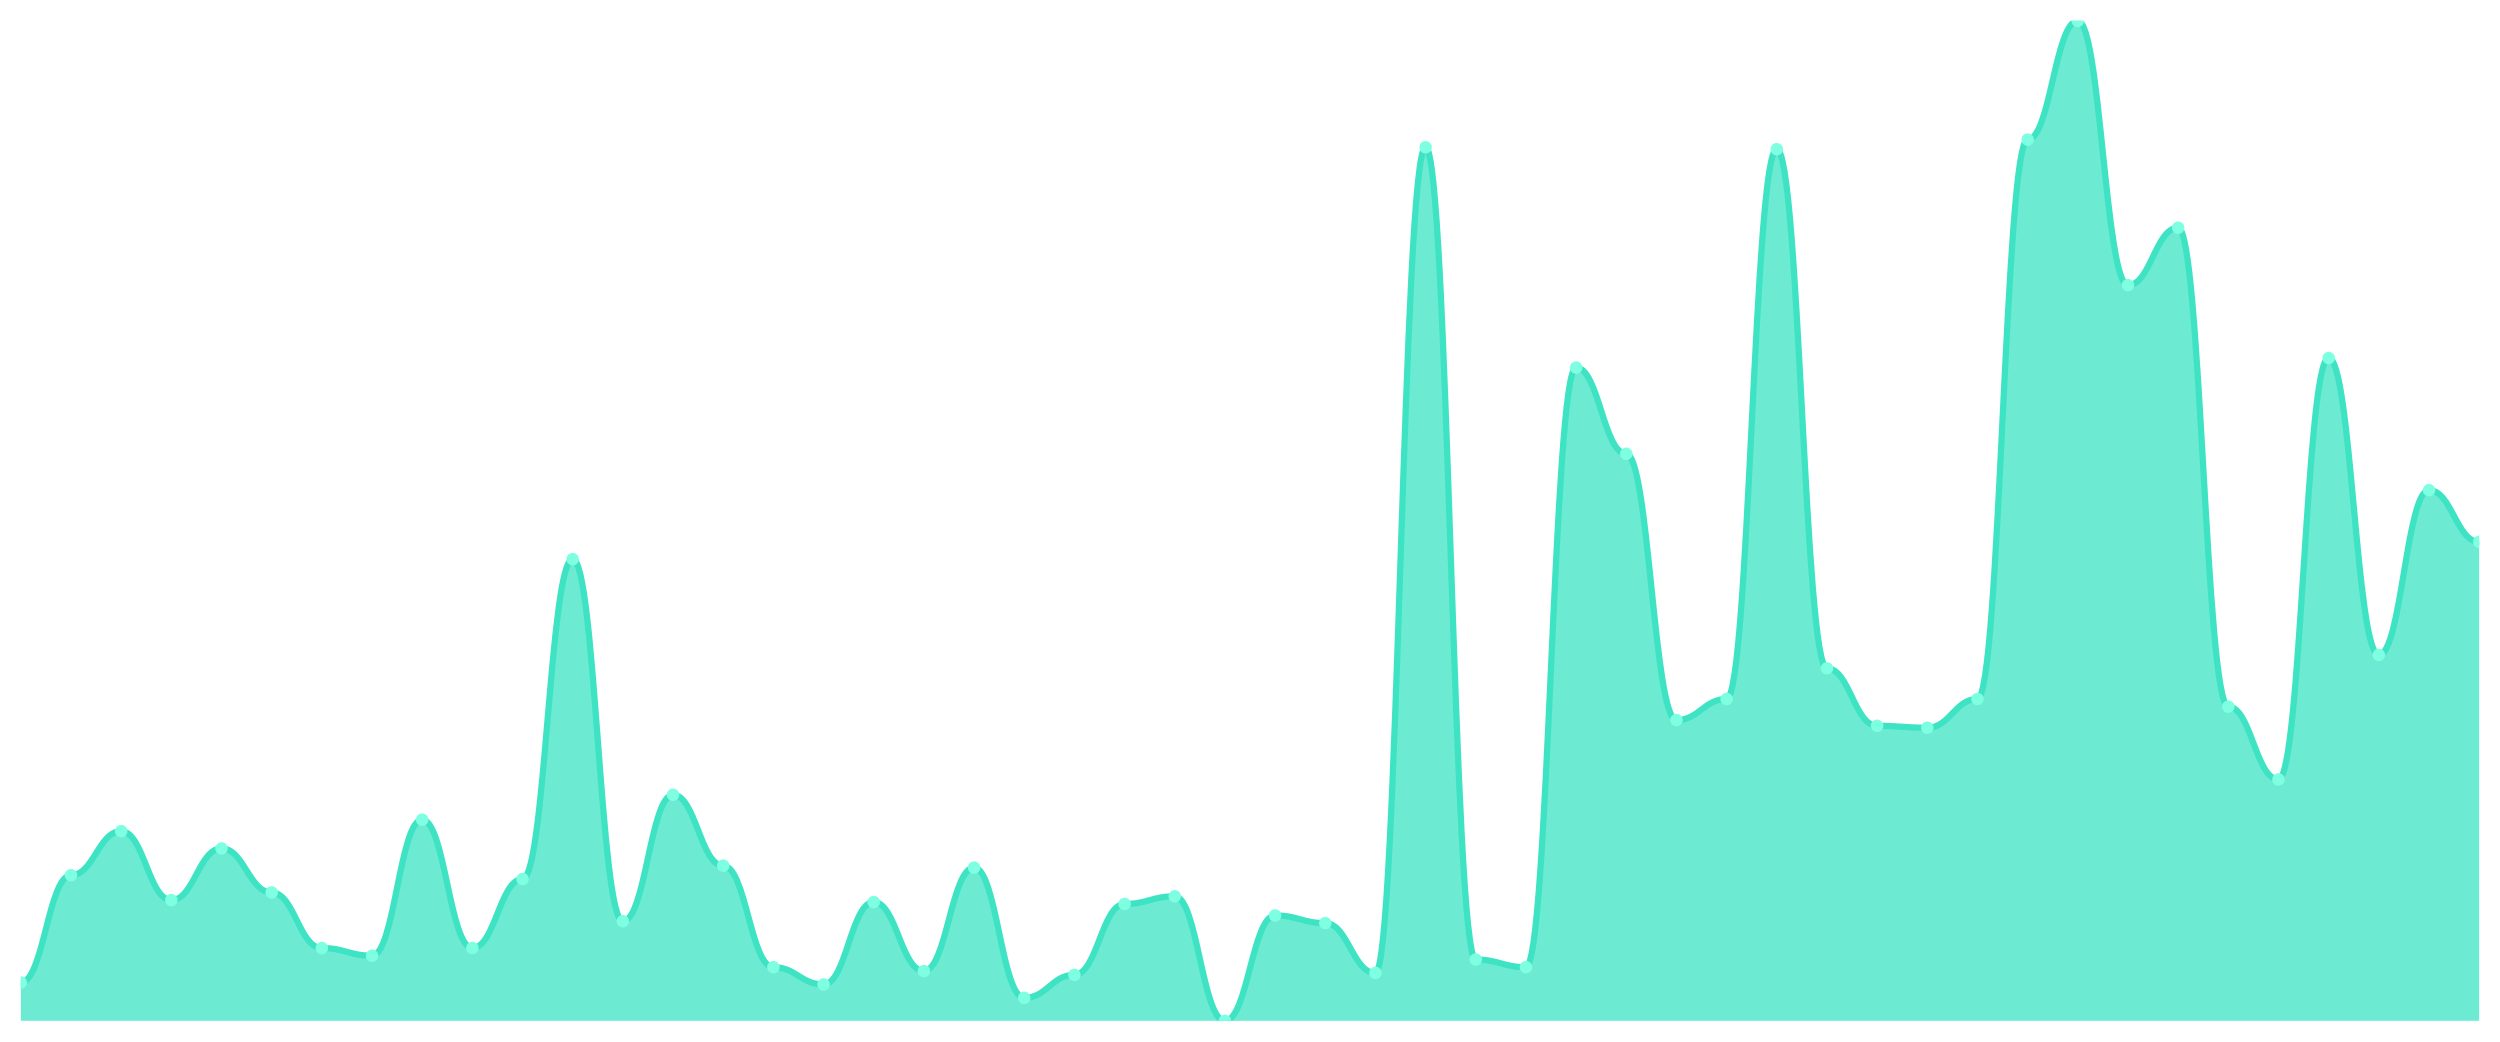
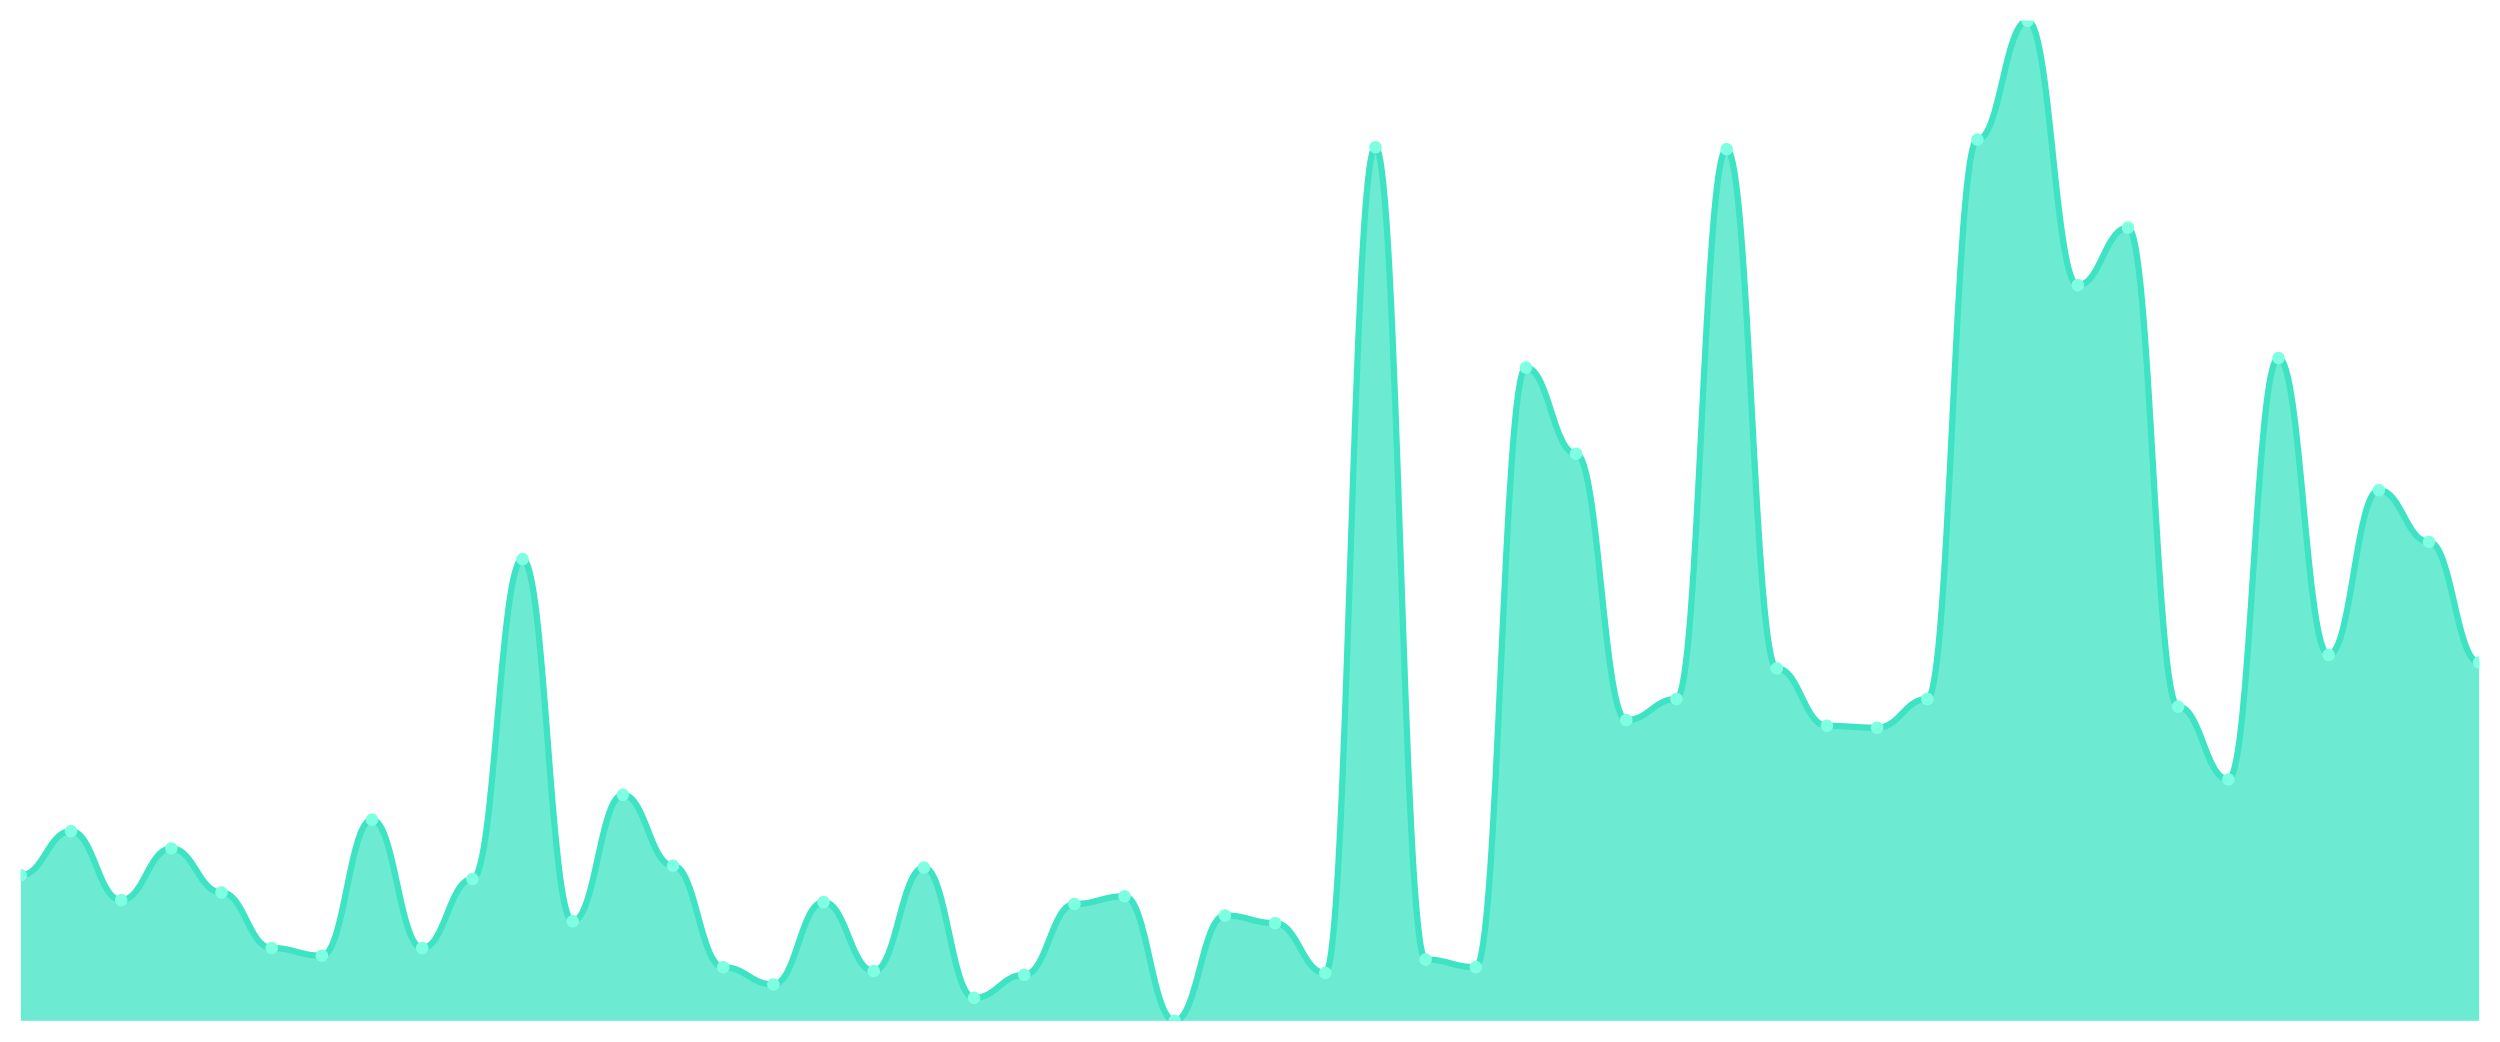
<svg xmlns="http://www.w3.org/2000/svg" viewBox="0 0 1200 500" width="1200" height="500">
  <defs>
    <clipPath id="c">
      <rect x="10" y="10" width="1180" height="480" />
    </clipPath>
  </defs>
  <rect width="1200" height="500" fill="none" />
  <g clip-path="url(#c)">
-     <path d="M 10,490 L 10,471.609 C 20.837,471.609 23.245,420.115 34.082,420.115 C 44.918,420.115 47.327,398.966 58.163,398.966 C 69,398.966 71.408,432.069 82.245,432.069 C 93.082,432.069 95.49,407.241 106.327,407.241 C 117.163,407.241 119.571,428.391 130.408,428.391 C 141.245,428.391 143.653,455.057 154.49,455.057 C 165.327,455.057 167.735,458.736 178.571,458.736 C 189.408,458.736 191.816,393.448 202.653,393.448 C 213.49,393.448 215.898,455.057 226.735,455.057 C 237.571,455.057 239.98,421.954 250.816,421.954 C 261.653,421.954 264.061,268.391 274.898,268.391 C 285.735,268.391 288.143,442.184 298.98,442.184 C 309.816,442.184 312.224,381.494 323.061,381.494 C 333.898,381.494 336.306,415.517 347.143,415.517 C 357.98,415.517 360.388,464.253 371.224,464.253 C 382.061,464.253 384.469,472.529 395.306,472.529 C 406.143,472.529 408.551,432.989 419.388,432.989 C 430.224,432.989 432.633,466.092 443.469,466.092 C 454.306,466.092 456.714,416.437 467.551,416.437 C 478.388,416.437 480.796,478.966 491.633,478.966 C 502.469,478.966 504.878,467.931 515.714,467.931 C 526.551,467.931 528.959,433.908 539.796,433.908 C 550.633,433.908 553.041,430.23 563.878,430.23 C 574.714,430.23 577.122,490 587.959,490 C 598.796,490 601.204,439.425 612.041,439.425 C 622.878,439.425 625.286,443.103 636.122,443.103 C 646.959,443.103 649.367,467.011 660.204,467.011 C 671.041,467.011 673.449,70.69 684.286,70.69 C 695.122,70.69 697.531,460.575 708.367,460.575 C 719.204,460.575 721.612,464.253 732.449,464.253 C 743.286,464.253 745.694,176.437 756.531,176.437 C 767.367,176.437 769.776,217.816 780.612,217.816 C 791.449,217.816 793.857,345.632 804.694,345.632 C 815.531,345.632 817.939,335.517 828.776,335.517 C 839.612,335.517 842.02,71.609 852.857,71.609 C 863.694,71.609 866.102,320.805 876.939,320.805 C 887.776,320.805 890.184,348.391 901.02,348.391 C 911.857,348.391 914.265,349.31 925.102,349.31 C 935.939,349.31 938.347,335.517 949.184,335.517 C 960.02,335.517 962.429,67.011 973.265,67.011 C 984.102,67.011 986.51,10 997.347,10 C 1008.184,10 1010.592,136.897 1021.429,136.897 C 1032.265,136.897 1034.673,109.31 1045.51,109.31 C 1056.347,109.31 1058.755,339.195 1069.592,339.195 C 1080.429,339.195 1082.837,374.138 1093.673,374.138 C 1104.51,374.138 1106.918,171.839 1117.755,171.839 C 1128.592,171.839 1131,314.368 1141.837,314.368 C 1152.673,314.368 1155.082,235.287 1165.918,235.287 C 1176.755,235.287 1179.163,260.115 1190,260.115 L 1190,490 Z" fill="rgba(61,227,195,0.75)" />
-     <path d="M 10,471.609 C 20.837,471.609 23.245,420.115 34.082,420.115 C 44.918,420.115 47.327,398.966 58.163,398.966 C 69,398.966 71.408,432.069 82.245,432.069 C 93.082,432.069 95.49,407.241 106.327,407.241 C 117.163,407.241 119.571,428.391 130.408,428.391 C 141.245,428.391 143.653,455.057 154.49,455.057 C 165.327,455.057 167.735,458.736 178.571,458.736 C 189.408,458.736 191.816,393.448 202.653,393.448 C 213.49,393.448 215.898,455.057 226.735,455.057 C 237.571,455.057 239.98,421.954 250.816,421.954 C 261.653,421.954 264.061,268.391 274.898,268.391 C 285.735,268.391 288.143,442.184 298.98,442.184 C 309.816,442.184 312.224,381.494 323.061,381.494 C 333.898,381.494 336.306,415.517 347.143,415.517 C 357.98,415.517 360.388,464.253 371.224,464.253 C 382.061,464.253 384.469,472.529 395.306,472.529 C 406.143,472.529 408.551,432.989 419.388,432.989 C 430.224,432.989 432.633,466.092 443.469,466.092 C 454.306,466.092 456.714,416.437 467.551,416.437 C 478.388,416.437 480.796,478.966 491.633,478.966 C 502.469,478.966 504.878,467.931 515.714,467.931 C 526.551,467.931 528.959,433.908 539.796,433.908 C 550.633,433.908 553.041,430.23 563.878,430.23 C 574.714,430.23 577.122,490 587.959,490 C 598.796,490 601.204,439.425 612.041,439.425 C 622.878,439.425 625.286,443.103 636.122,443.103 C 646.959,443.103 649.367,467.011 660.204,467.011 C 671.041,467.011 673.449,70.69 684.286,70.69 C 695.122,70.69 697.531,460.575 708.367,460.575 C 719.204,460.575 721.612,464.253 732.449,464.253 C 743.286,464.253 745.694,176.437 756.531,176.437 C 767.367,176.437 769.776,217.816 780.612,217.816 C 791.449,217.816 793.857,345.632 804.694,345.632 C 815.531,345.632 817.939,335.517 828.776,335.517 C 839.612,335.517 842.02,71.609 852.857,71.609 C 863.694,71.609 866.102,320.805 876.939,320.805 C 887.776,320.805 890.184,348.391 901.02,348.391 C 911.857,348.391 914.265,349.31 925.102,349.31 C 935.939,349.31 938.347,335.517 949.184,335.517 C 960.02,335.517 962.429,67.011 973.265,67.011 C 984.102,67.011 986.51,10 997.347,10 C 1008.184,10 1010.592,136.897 1021.429,136.897 C 1032.265,136.897 1034.673,109.31 1045.51,109.31 C 1056.347,109.31 1058.755,339.195 1069.592,339.195 C 1080.429,339.195 1082.837,374.138 1093.673,374.138 C 1104.51,374.138 1106.918,171.839 1117.755,171.839 C 1128.592,171.839 1131,314.368 1141.837,314.368 C 1152.673,314.368 1155.082,235.287 1165.918,235.287 C 1176.755,235.287 1179.163,260.115 1190,260.115" fill="none" stroke="#3de3c3" stroke-width="3" stroke-linecap="round" stroke-linejoin="round" />
-     <circle cx="10" cy="471.609" r="3" fill="#7fffe1" />
-     <circle cx="34.082" cy="420.115" r="3" fill="#7fffe1" />
-     <circle cx="58.163" cy="398.966" r="3" fill="#7fffe1" />
-     <circle cx="82.245" cy="432.069" r="3" fill="#7fffe1" />
-     <circle cx="106.327" cy="407.241" r="3" fill="#7fffe1" />
-     <circle cx="130.408" cy="428.391" r="3" fill="#7fffe1" />
-     <circle cx="154.49" cy="455.057" r="3" fill="#7fffe1" />
-     <circle cx="178.571" cy="458.736" r="3" fill="#7fffe1" />
-     <circle cx="202.653" cy="393.448" r="3" fill="#7fffe1" />
-     <circle cx="226.735" cy="455.057" r="3" fill="#7fffe1" />
-     <circle cx="250.816" cy="421.954" r="3" fill="#7fffe1" />
-     <circle cx="274.898" cy="268.391" r="3" fill="#7fffe1" />
-     <circle cx="298.98" cy="442.184" r="3" fill="#7fffe1" />
-     <circle cx="323.061" cy="381.494" r="3" fill="#7fffe1" />
-     <circle cx="347.143" cy="415.517" r="3" fill="#7fffe1" />
-     <circle cx="371.224" cy="464.253" r="3" fill="#7fffe1" />
-     <circle cx="395.306" cy="472.529" r="3" fill="#7fffe1" />
-     <circle cx="419.388" cy="432.989" r="3" fill="#7fffe1" />
-     <circle cx="443.469" cy="466.092" r="3" fill="#7fffe1" />
-     <circle cx="467.551" cy="416.437" r="3" fill="#7fffe1" />
-     <circle cx="491.633" cy="478.966" r="3" fill="#7fffe1" />
-     <circle cx="515.714" cy="467.931" r="3" fill="#7fffe1" />
-     <circle cx="539.796" cy="433.908" r="3" fill="#7fffe1" />
-     <circle cx="563.878" cy="430.23" r="3" fill="#7fffe1" />
-     <circle cx="587.959" cy="490" r="3" fill="#7fffe1" />
-     <circle cx="612.041" cy="439.425" r="3" fill="#7fffe1" />
-     <circle cx="636.122" cy="443.103" r="3" fill="#7fffe1" />
-     <circle cx="660.204" cy="467.011" r="3" fill="#7fffe1" />
-     <circle cx="684.286" cy="70.69" r="3" fill="#7fffe1" />
-     <circle cx="708.367" cy="460.575" r="3" fill="#7fffe1" />
-     <circle cx="732.449" cy="464.253" r="3" fill="#7fffe1" />
-     <circle cx="756.531" cy="176.437" r="3" fill="#7fffe1" />
-     <circle cx="780.612" cy="217.816" r="3" fill="#7fffe1" />
-     <circle cx="804.694" cy="345.632" r="3" fill="#7fffe1" />
-     <circle cx="828.776" cy="335.517" r="3" fill="#7fffe1" />
-     <circle cx="852.857" cy="71.609" r="3" fill="#7fffe1" />
-     <circle cx="876.939" cy="320.805" r="3" fill="#7fffe1" />
-     <circle cx="901.02" cy="348.391" r="3" fill="#7fffe1" />
-     <circle cx="925.102" cy="349.31" r="3" fill="#7fffe1" />
-     <circle cx="949.184" cy="335.517" r="3" fill="#7fffe1" />
-     <circle cx="973.265" cy="67.011" r="3" fill="#7fffe1" />
-     <circle cx="997.347" cy="10" r="3" fill="#7fffe1" />
-     <circle cx="1021.429" cy="136.897" r="3" fill="#7fffe1" />
-     <circle cx="1045.51" cy="109.31" r="3" fill="#7fffe1" />
-     <circle cx="1069.592" cy="339.195" r="3" fill="#7fffe1" />
-     <circle cx="1093.673" cy="374.138" r="3" fill="#7fffe1" />
-     <circle cx="1117.755" cy="171.839" r="3" fill="#7fffe1" />
-     <circle cx="1141.837" cy="314.368" r="3" fill="#7fffe1" />
-     <circle cx="1165.918" cy="235.287" r="3" fill="#7fffe1" />
-     <circle cx="1190" cy="260.115" r="3" fill="#7fffe1" />
+     <path d="M 10,490 L 10,420.115 C 20.837,420.115 23.245,398.966 34.082,398.966 C 44.918,398.966 47.327,432.069 58.163,432.069 C 69,432.069 71.408,407.241 82.245,407.241 C 93.082,407.241 95.49,428.391 106.327,428.391 C 117.163,428.391 119.571,455.057 130.408,455.057 C 141.245,455.057 143.653,458.736 154.49,458.736 C 165.327,458.736 167.735,393.448 178.571,393.448 C 189.408,393.448 191.816,455.057 202.653,455.057 C 213.49,455.057 215.898,421.954 226.735,421.954 C 237.571,421.954 239.98,268.391 250.816,268.391 C 261.653,268.391 264.061,442.184 274.898,442.184 C 285.735,442.184 288.143,381.494 298.98,381.494 C 309.816,381.494 312.224,415.517 323.061,415.517 C 333.898,415.517 336.306,464.253 347.143,464.253 C 357.98,464.253 360.388,472.529 371.224,472.529 C 382.061,472.529 384.469,432.989 395.306,432.989 C 406.143,432.989 408.551,466.092 419.388,466.092 C 430.224,466.092 432.633,416.437 443.469,416.437 C 454.306,416.437 456.714,478.966 467.551,478.966 C 478.388,478.966 480.796,467.931 491.633,467.931 C 502.469,467.931 504.878,433.908 515.714,433.908 C 526.551,433.908 528.959,430.23 539.796,430.23 C 550.633,430.23 553.041,490 563.878,490 C 574.714,490 577.122,439.425 587.959,439.425 C 598.796,439.425 601.204,443.103 612.041,443.103 C 622.878,443.103 625.286,467.011 636.122,467.011 C 646.959,467.011 649.367,70.69 660.204,70.69 C 671.041,70.69 673.449,460.575 684.286,460.575 C 695.122,460.575 697.531,464.253 708.367,464.253 C 719.204,464.253 721.612,176.437 732.449,176.437 C 743.286,176.437 745.694,217.816 756.531,217.816 C 767.367,217.816 769.776,345.632 780.612,345.632 C 791.449,345.632 793.857,335.517 804.694,335.517 C 815.531,335.517 817.939,71.609 828.776,71.609 C 839.612,71.609 842.02,320.805 852.857,320.805 C 863.694,320.805 866.102,348.391 876.939,348.391 C 887.776,348.391 890.184,349.31 901.02,349.31 C 911.857,349.31 914.265,335.517 925.102,335.517 C 935.939,335.517 938.347,67.011 949.184,67.011 C 960.02,67.011 962.429,10 973.265,10 C 984.102,10 986.51,136.897 997.347,136.897 C 1008.184,136.897 1010.592,109.31 1021.429,109.31 C 1032.265,109.31 1034.673,339.195 1045.51,339.195 C 1056.347,339.195 1058.755,374.138 1069.592,374.138 C 1080.429,374.138 1082.837,171.839 1093.673,171.839 C 1104.51,171.839 1106.918,314.368 1117.755,314.368 C 1128.592,314.368 1131,235.287 1141.837,235.287 C 1152.673,235.287 1155.082,260.115 1165.918,260.115 C 1176.755,260.115 1179.163,318.046 1190,318.046 L 1190,490 Z" fill="rgba(61,227,195,0.75)" />
+     <path d="M 10,420.115 C 20.837,420.115 23.245,398.966 34.082,398.966 C 44.918,398.966 47.327,432.069 58.163,432.069 C 69,432.069 71.408,407.241 82.245,407.241 C 93.082,407.241 95.49,428.391 106.327,428.391 C 117.163,428.391 119.571,455.057 130.408,455.057 C 141.245,455.057 143.653,458.736 154.49,458.736 C 165.327,458.736 167.735,393.448 178.571,393.448 C 189.408,393.448 191.816,455.057 202.653,455.057 C 213.49,455.057 215.898,421.954 226.735,421.954 C 237.571,421.954 239.98,268.391 250.816,268.391 C 261.653,268.391 264.061,442.184 274.898,442.184 C 285.735,442.184 288.143,381.494 298.98,381.494 C 309.816,381.494 312.224,415.517 323.061,415.517 C 333.898,415.517 336.306,464.253 347.143,464.253 C 357.98,464.253 360.388,472.529 371.224,472.529 C 382.061,472.529 384.469,432.989 395.306,432.989 C 406.143,432.989 408.551,466.092 419.388,466.092 C 430.224,466.092 432.633,416.437 443.469,416.437 C 454.306,416.437 456.714,478.966 467.551,478.966 C 478.388,478.966 480.796,467.931 491.633,467.931 C 502.469,467.931 504.878,433.908 515.714,433.908 C 526.551,433.908 528.959,430.23 539.796,430.23 C 550.633,430.23 553.041,490 563.878,490 C 574.714,490 577.122,439.425 587.959,439.425 C 598.796,439.425 601.204,443.103 612.041,443.103 C 622.878,443.103 625.286,467.011 636.122,467.011 C 646.959,467.011 649.367,70.69 660.204,70.69 C 671.041,70.69 673.449,460.575 684.286,460.575 C 695.122,460.575 697.531,464.253 708.367,464.253 C 719.204,464.253 721.612,176.437 732.449,176.437 C 743.286,176.437 745.694,217.816 756.531,217.816 C 767.367,217.816 769.776,345.632 780.612,345.632 C 791.449,345.632 793.857,335.517 804.694,335.517 C 815.531,335.517 817.939,71.609 828.776,71.609 C 839.612,71.609 842.02,320.805 852.857,320.805 C 863.694,320.805 866.102,348.391 876.939,348.391 C 887.776,348.391 890.184,349.31 901.02,349.31 C 911.857,349.31 914.265,335.517 925.102,335.517 C 935.939,335.517 938.347,67.011 949.184,67.011 C 960.02,67.011 962.429,10 973.265,10 C 984.102,10 986.51,136.897 997.347,136.897 C 1008.184,136.897 1010.592,109.31 1021.429,109.31 C 1032.265,109.31 1034.673,339.195 1045.51,339.195 C 1056.347,339.195 1058.755,374.138 1069.592,374.138 C 1080.429,374.138 1082.837,171.839 1093.673,171.839 C 1104.51,171.839 1106.918,314.368 1117.755,314.368 C 1128.592,314.368 1131,235.287 1141.837,235.287 C 1152.673,235.287 1155.082,260.115 1165.918,260.115 C 1176.755,260.115 1179.163,318.046 1190,318.046" fill="none" stroke="#3de3c3" stroke-width="3" stroke-linecap="round" stroke-linejoin="round" />
+     <circle cx="10" cy="420.115" r="3" fill="#7fffe1" />
+     <circle cx="34.082" cy="398.966" r="3" fill="#7fffe1" />
+     <circle cx="58.163" cy="432.069" r="3" fill="#7fffe1" />
+     <circle cx="82.245" cy="407.241" r="3" fill="#7fffe1" />
+     <circle cx="106.327" cy="428.391" r="3" fill="#7fffe1" />
+     <circle cx="130.408" cy="455.057" r="3" fill="#7fffe1" />
+     <circle cx="154.49" cy="458.736" r="3" fill="#7fffe1" />
+     <circle cx="178.571" cy="393.448" r="3" fill="#7fffe1" />
+     <circle cx="202.653" cy="455.057" r="3" fill="#7fffe1" />
+     <circle cx="226.735" cy="421.954" r="3" fill="#7fffe1" />
+     <circle cx="250.816" cy="268.391" r="3" fill="#7fffe1" />
+     <circle cx="274.898" cy="442.184" r="3" fill="#7fffe1" />
+     <circle cx="298.98" cy="381.494" r="3" fill="#7fffe1" />
+     <circle cx="323.061" cy="415.517" r="3" fill="#7fffe1" />
+     <circle cx="347.143" cy="464.253" r="3" fill="#7fffe1" />
+     <circle cx="371.224" cy="472.529" r="3" fill="#7fffe1" />
+     <circle cx="395.306" cy="432.989" r="3" fill="#7fffe1" />
+     <circle cx="419.388" cy="466.092" r="3" fill="#7fffe1" />
+     <circle cx="443.469" cy="416.437" r="3" fill="#7fffe1" />
+     <circle cx="467.551" cy="478.966" r="3" fill="#7fffe1" />
+     <circle cx="491.633" cy="467.931" r="3" fill="#7fffe1" />
+     <circle cx="515.714" cy="433.908" r="3" fill="#7fffe1" />
+     <circle cx="539.796" cy="430.23" r="3" fill="#7fffe1" />
+     <circle cx="563.878" cy="490" r="3" fill="#7fffe1" />
+     <circle cx="587.959" cy="439.425" r="3" fill="#7fffe1" />
+     <circle cx="612.041" cy="443.103" r="3" fill="#7fffe1" />
+     <circle cx="636.122" cy="467.011" r="3" fill="#7fffe1" />
+     <circle cx="660.204" cy="70.69" r="3" fill="#7fffe1" />
+     <circle cx="684.286" cy="460.575" r="3" fill="#7fffe1" />
+     <circle cx="708.367" cy="464.253" r="3" fill="#7fffe1" />
+     <circle cx="732.449" cy="176.437" r="3" fill="#7fffe1" />
+     <circle cx="756.531" cy="217.816" r="3" fill="#7fffe1" />
+     <circle cx="780.612" cy="345.632" r="3" fill="#7fffe1" />
+     <circle cx="804.694" cy="335.517" r="3" fill="#7fffe1" />
+     <circle cx="828.776" cy="71.609" r="3" fill="#7fffe1" />
+     <circle cx="852.857" cy="320.805" r="3" fill="#7fffe1" />
+     <circle cx="876.939" cy="348.391" r="3" fill="#7fffe1" />
+     <circle cx="901.02" cy="349.31" r="3" fill="#7fffe1" />
+     <circle cx="925.102" cy="335.517" r="3" fill="#7fffe1" />
+     <circle cx="949.184" cy="67.011" r="3" fill="#7fffe1" />
+     <circle cx="973.265" cy="10" r="3" fill="#7fffe1" />
+     <circle cx="997.347" cy="136.897" r="3" fill="#7fffe1" />
+     <circle cx="1021.429" cy="109.31" r="3" fill="#7fffe1" />
+     <circle cx="1045.51" cy="339.195" r="3" fill="#7fffe1" />
+     <circle cx="1069.592" cy="374.138" r="3" fill="#7fffe1" />
+     <circle cx="1093.673" cy="171.839" r="3" fill="#7fffe1" />
+     <circle cx="1117.755" cy="314.368" r="3" fill="#7fffe1" />
+     <circle cx="1141.837" cy="235.287" r="3" fill="#7fffe1" />
+     <circle cx="1165.918" cy="260.115" r="3" fill="#7fffe1" />
+     <circle cx="1190" cy="318.046" r="3" fill="#7fffe1" />
  </g>
</svg>
